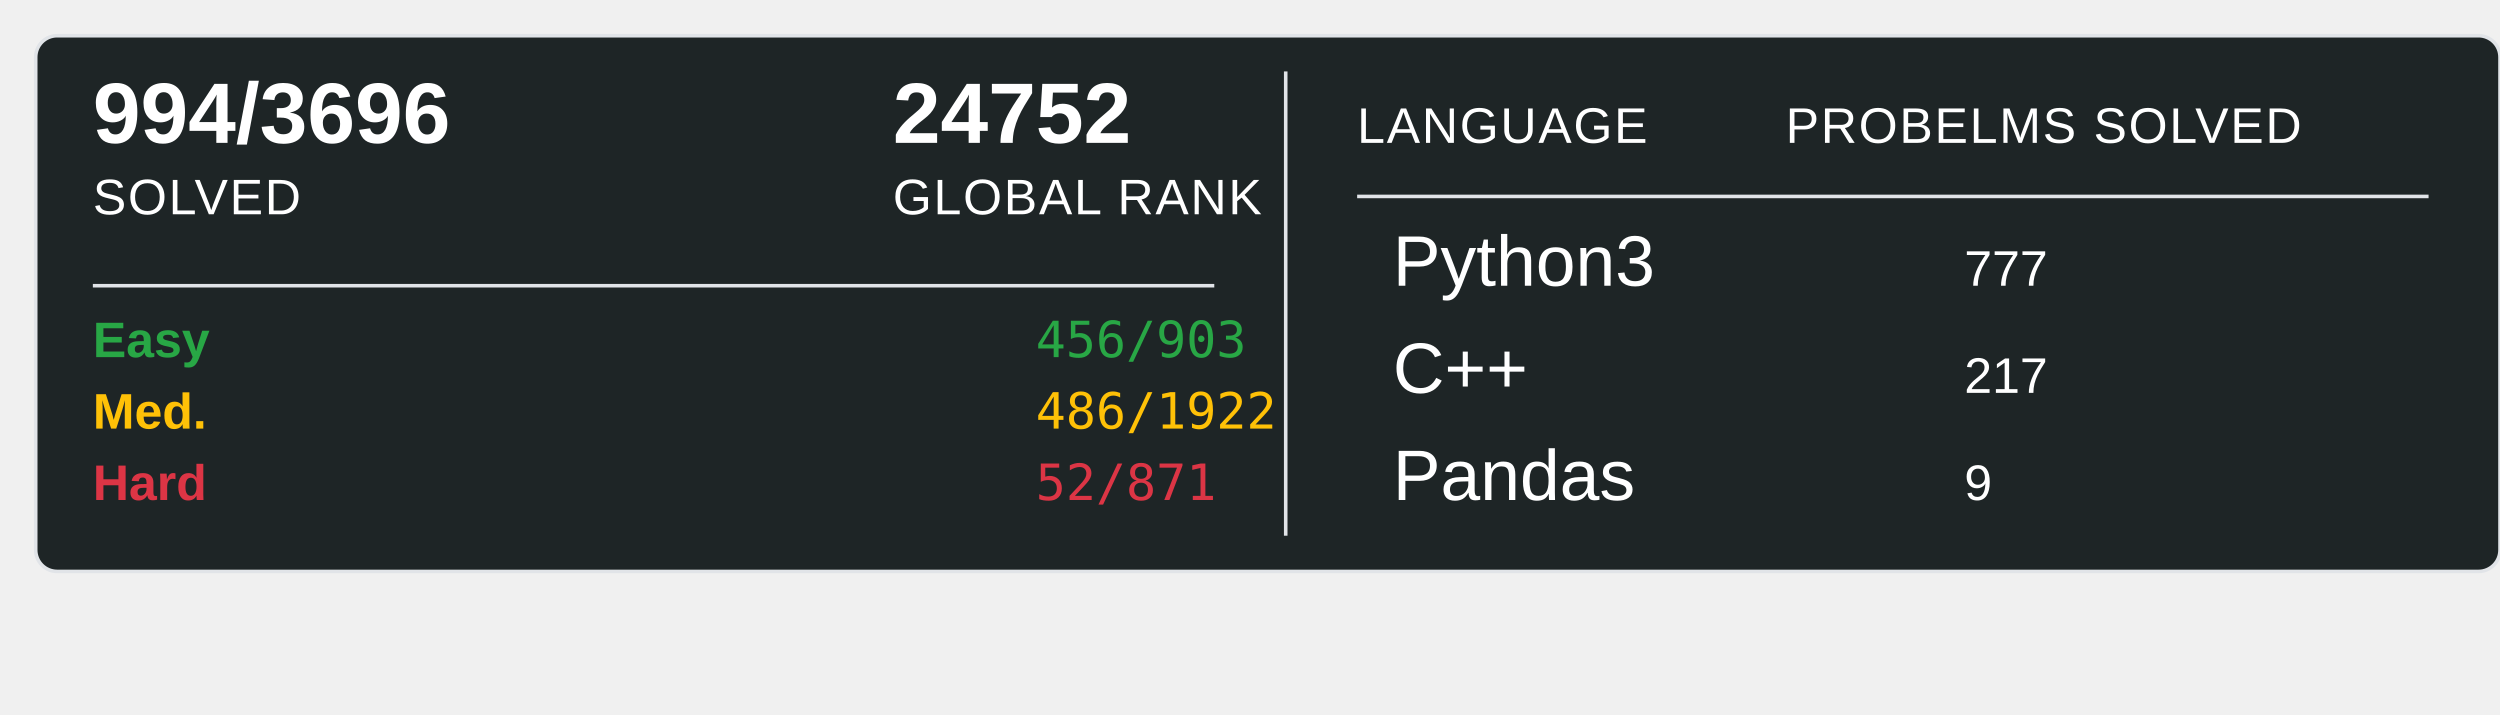
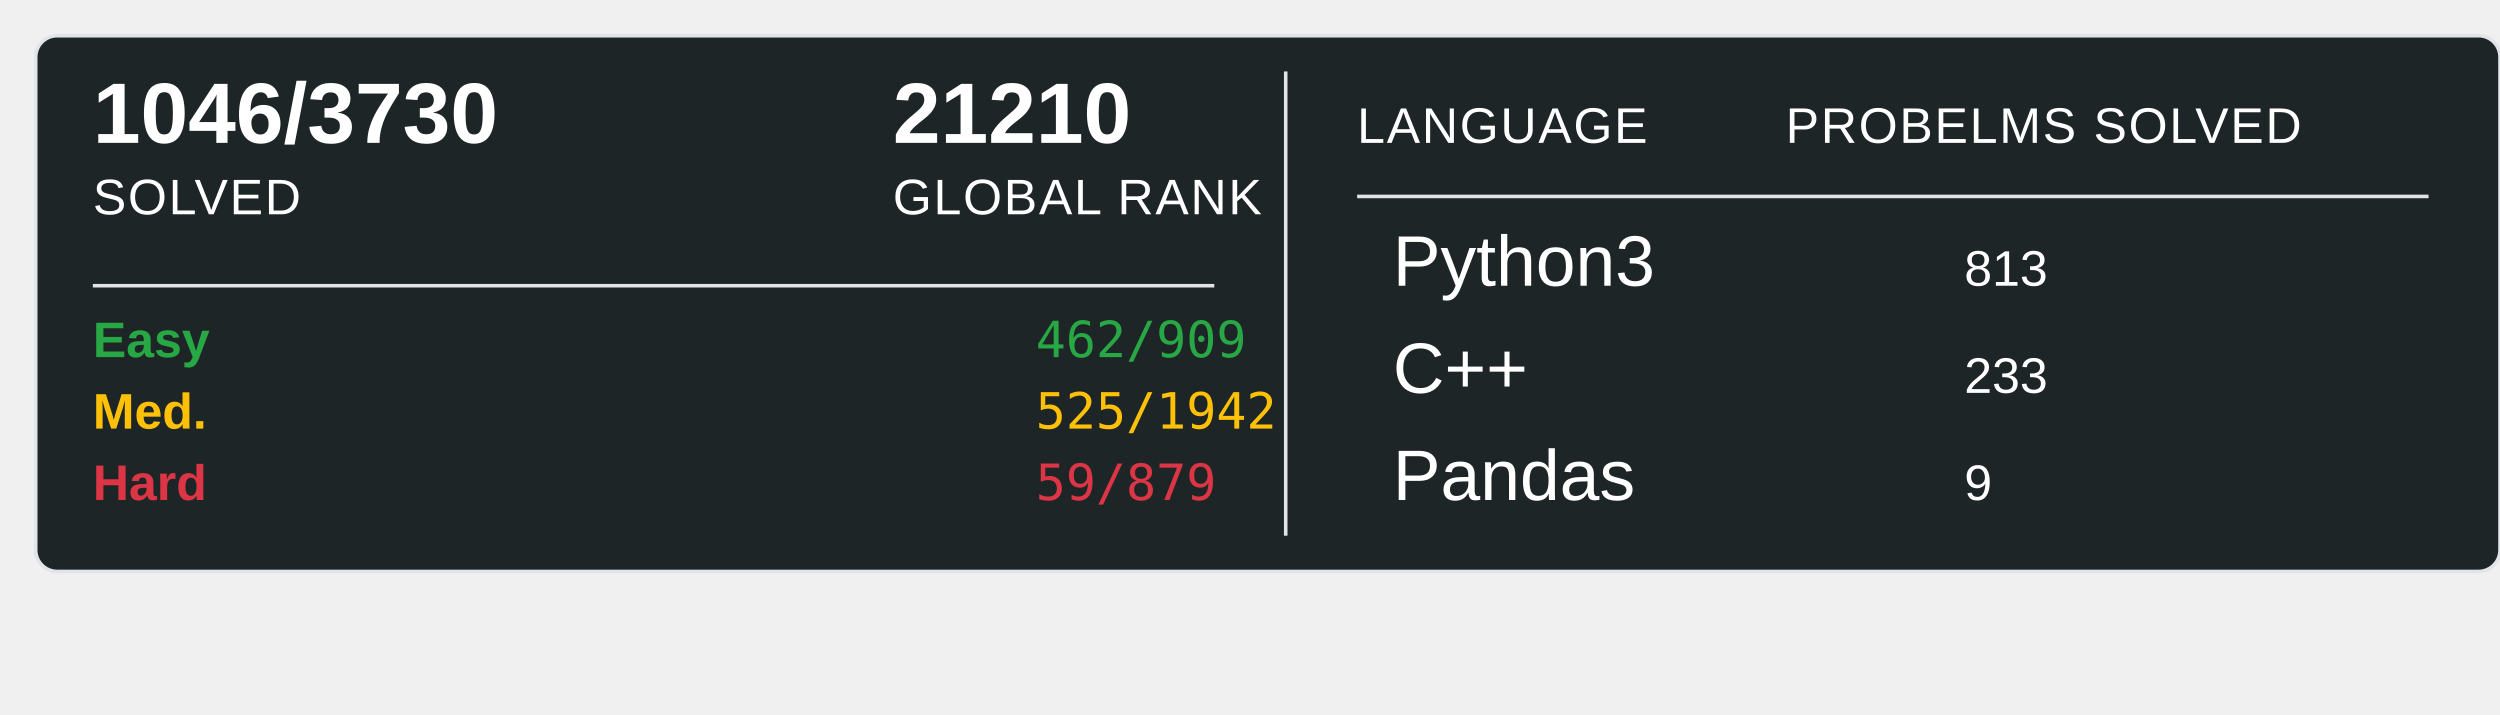
<svg xmlns="http://www.w3.org/2000/svg" width="700" height="200">
  <rect x="10" y="10" width="690" height="150" rx="6" ry="6" fill="#1E2526" stroke="#e1e4e8" stroke-width="1" />
-   <text x="26" y="40" font-family="Arial, sans-serif" font-size="24" font-weight="600" fill="#ffffff">994/3696</text>
+   <text x="26" y="40" font-family="Arial, sans-serif" font-size="24" font-weight="600" fill="#ffffff">1046/3730</text>
  <text x="26" y="60" font-family="Arial, sans-serif" font-size="14" fill="#ffffff" text-transform="uppercase" letter-spacing="0.5">SOLVED</text>
-   <text x="250" y="40" font-family="Arial, sans-serif" font-size="24" font-weight="600" fill="#ffffff">24752</text>
+   <text x="250" y="40" font-family="Arial, sans-serif" font-size="24" font-weight="600" fill="#ffffff">21210</text>
  <text x="250" y="60" font-family="Arial, sans-serif" font-size="14" fill="#ffffff" text-transform="uppercase" letter-spacing="0.5">GLOBAL RANK</text>
  <line x1="26" y1="80" x2="340" y2="80" stroke="#e1e4e8" stroke-width="1" />
  <text x="26" y="100" font-family="Arial, sans-serif" font-size="14" font-weight="600" fill="#28a745">Easy</text>
-   <text x="290" y="100" font-family="monospace" font-size="14" fill="#28a745">456/903</text>
+   <text x="290" y="100" font-family="monospace" font-size="14" fill="#28a745">462/909</text>
  <text x="26" y="120" font-family="Arial, sans-serif" font-size="14" font-weight="600" fill="#ffc107">Med.</text>
-   <text x="290" y="120" font-family="monospace" font-size="14" fill="#ffc107">486/1922</text>
+   <text x="290" y="120" font-family="monospace" font-size="14" fill="#ffc107">525/1942</text>
  <text x="26" y="140" font-family="Arial, sans-serif" font-size="14" font-weight="600" fill="#dc3545">Hard</text>
-   <text x="290" y="140" font-family="monospace" font-size="14" fill="#dc3545">52/871</text>
+   <text x="290" y="140" font-family="monospace" font-size="14" fill="#dc3545">59/879</text>
  <line x1="360" y1="20" x2="360" y2="150" stroke="#e1e4e8" stroke-width="1" />
  <text x="380" y="40" font-family="Arial, sans-serif" font-size="14" fill="#ffffff" text-transform="uppercase" letter-spacing="0.5">LANGUAGE</text>
  <line x1="380" y1="55" x2="680" y2="55" stroke="#e1e4e8" stroke-width="1" />
  <text x="500" y="40" font-family="Arial, sans-serif" font-size="14" fill="#ffffff" text-transform="uppercase" letter-spacing="0.5">PROBELMS SOLVED</text>
  <text x="390" y="80" font-family="Arial, sans-serif" font-size="20" fill="#ffffff">Python3</text>
-   <text x="550" y="80" font-family="Arial, sans-serif" font-size="14" fill="#ffffff">777</text>
+   <text x="550" y="80" font-family="Arial, sans-serif" font-size="14" fill="#ffffff">813</text>
  <text x="390" y="110" font-family="Arial, sans-serif" font-size="20" fill="#ffffff">C++</text>
-   <text x="550" y="110" font-family="Arial, sans-serif" font-size="14" fill="#ffffff">217</text>
+   <text x="550" y="110" font-family="Arial, sans-serif" font-size="14" fill="#ffffff">233</text>
  <text x="390" y="140" font-family="Arial, sans-serif" font-size="20" fill="#ffffff">Pandas</text>
  <text x="550" y="140" font-family="Arial, sans-serif" font-size="14" fill="#ffffff">9</text>
</svg>
